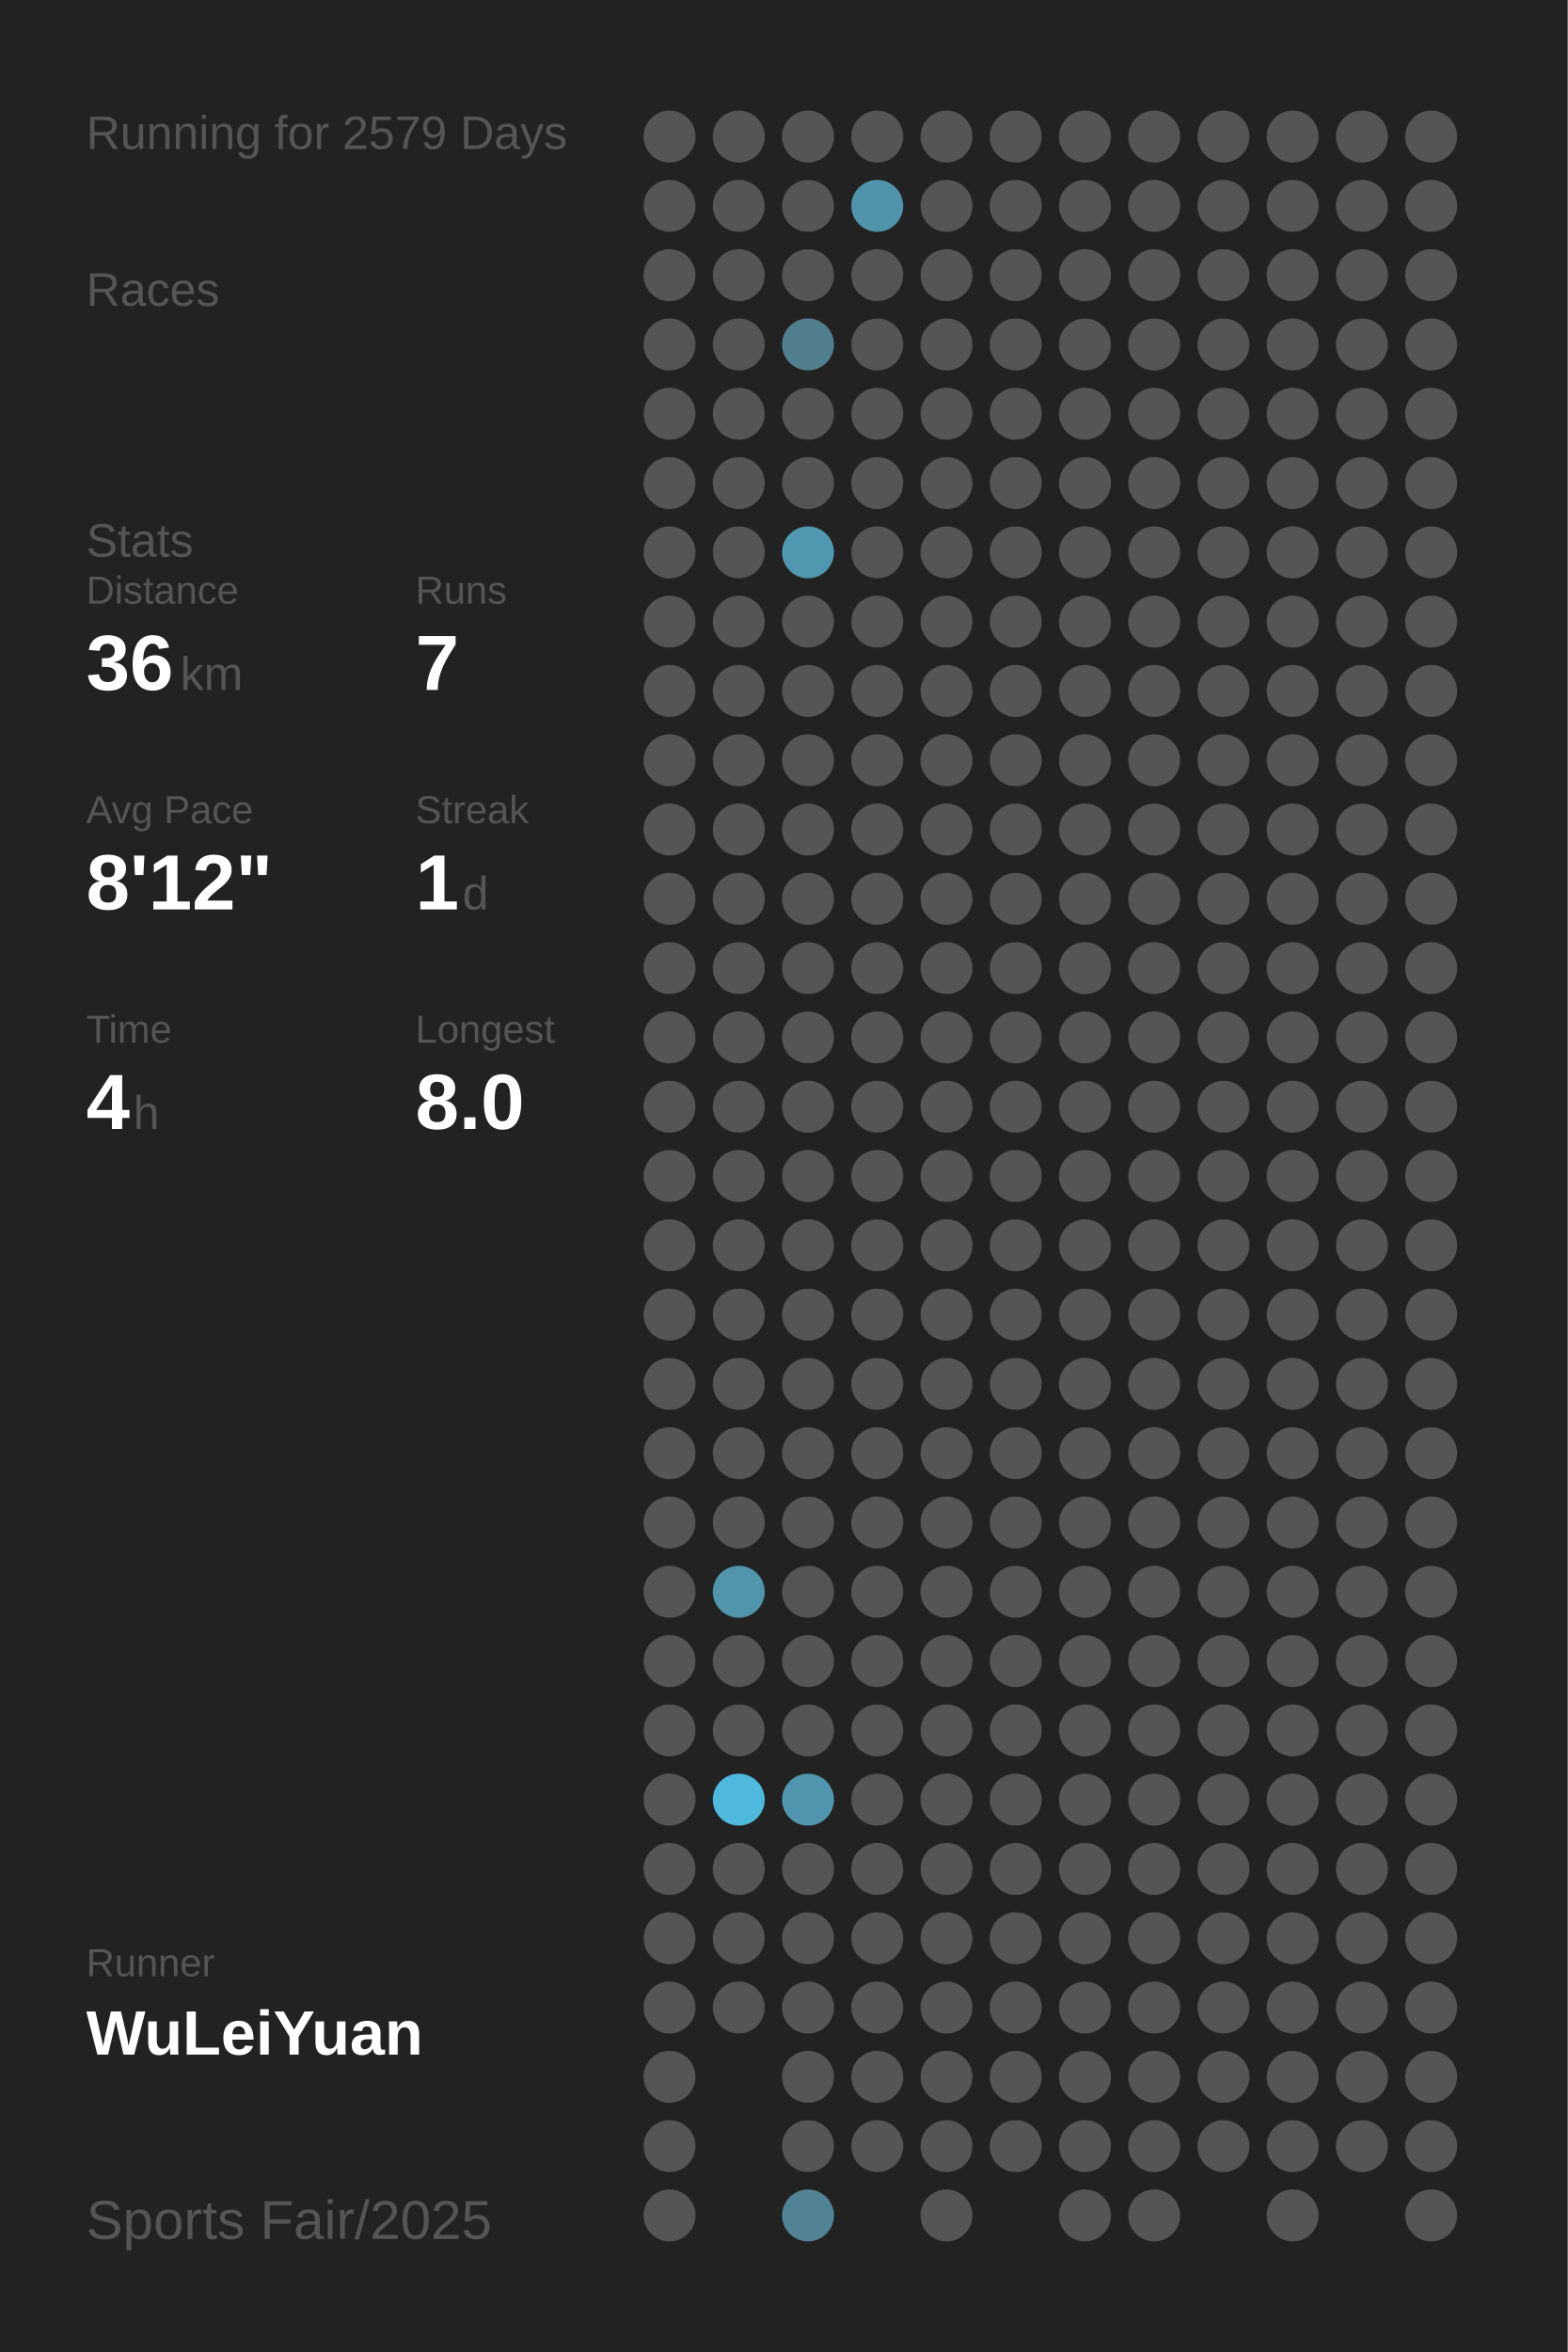
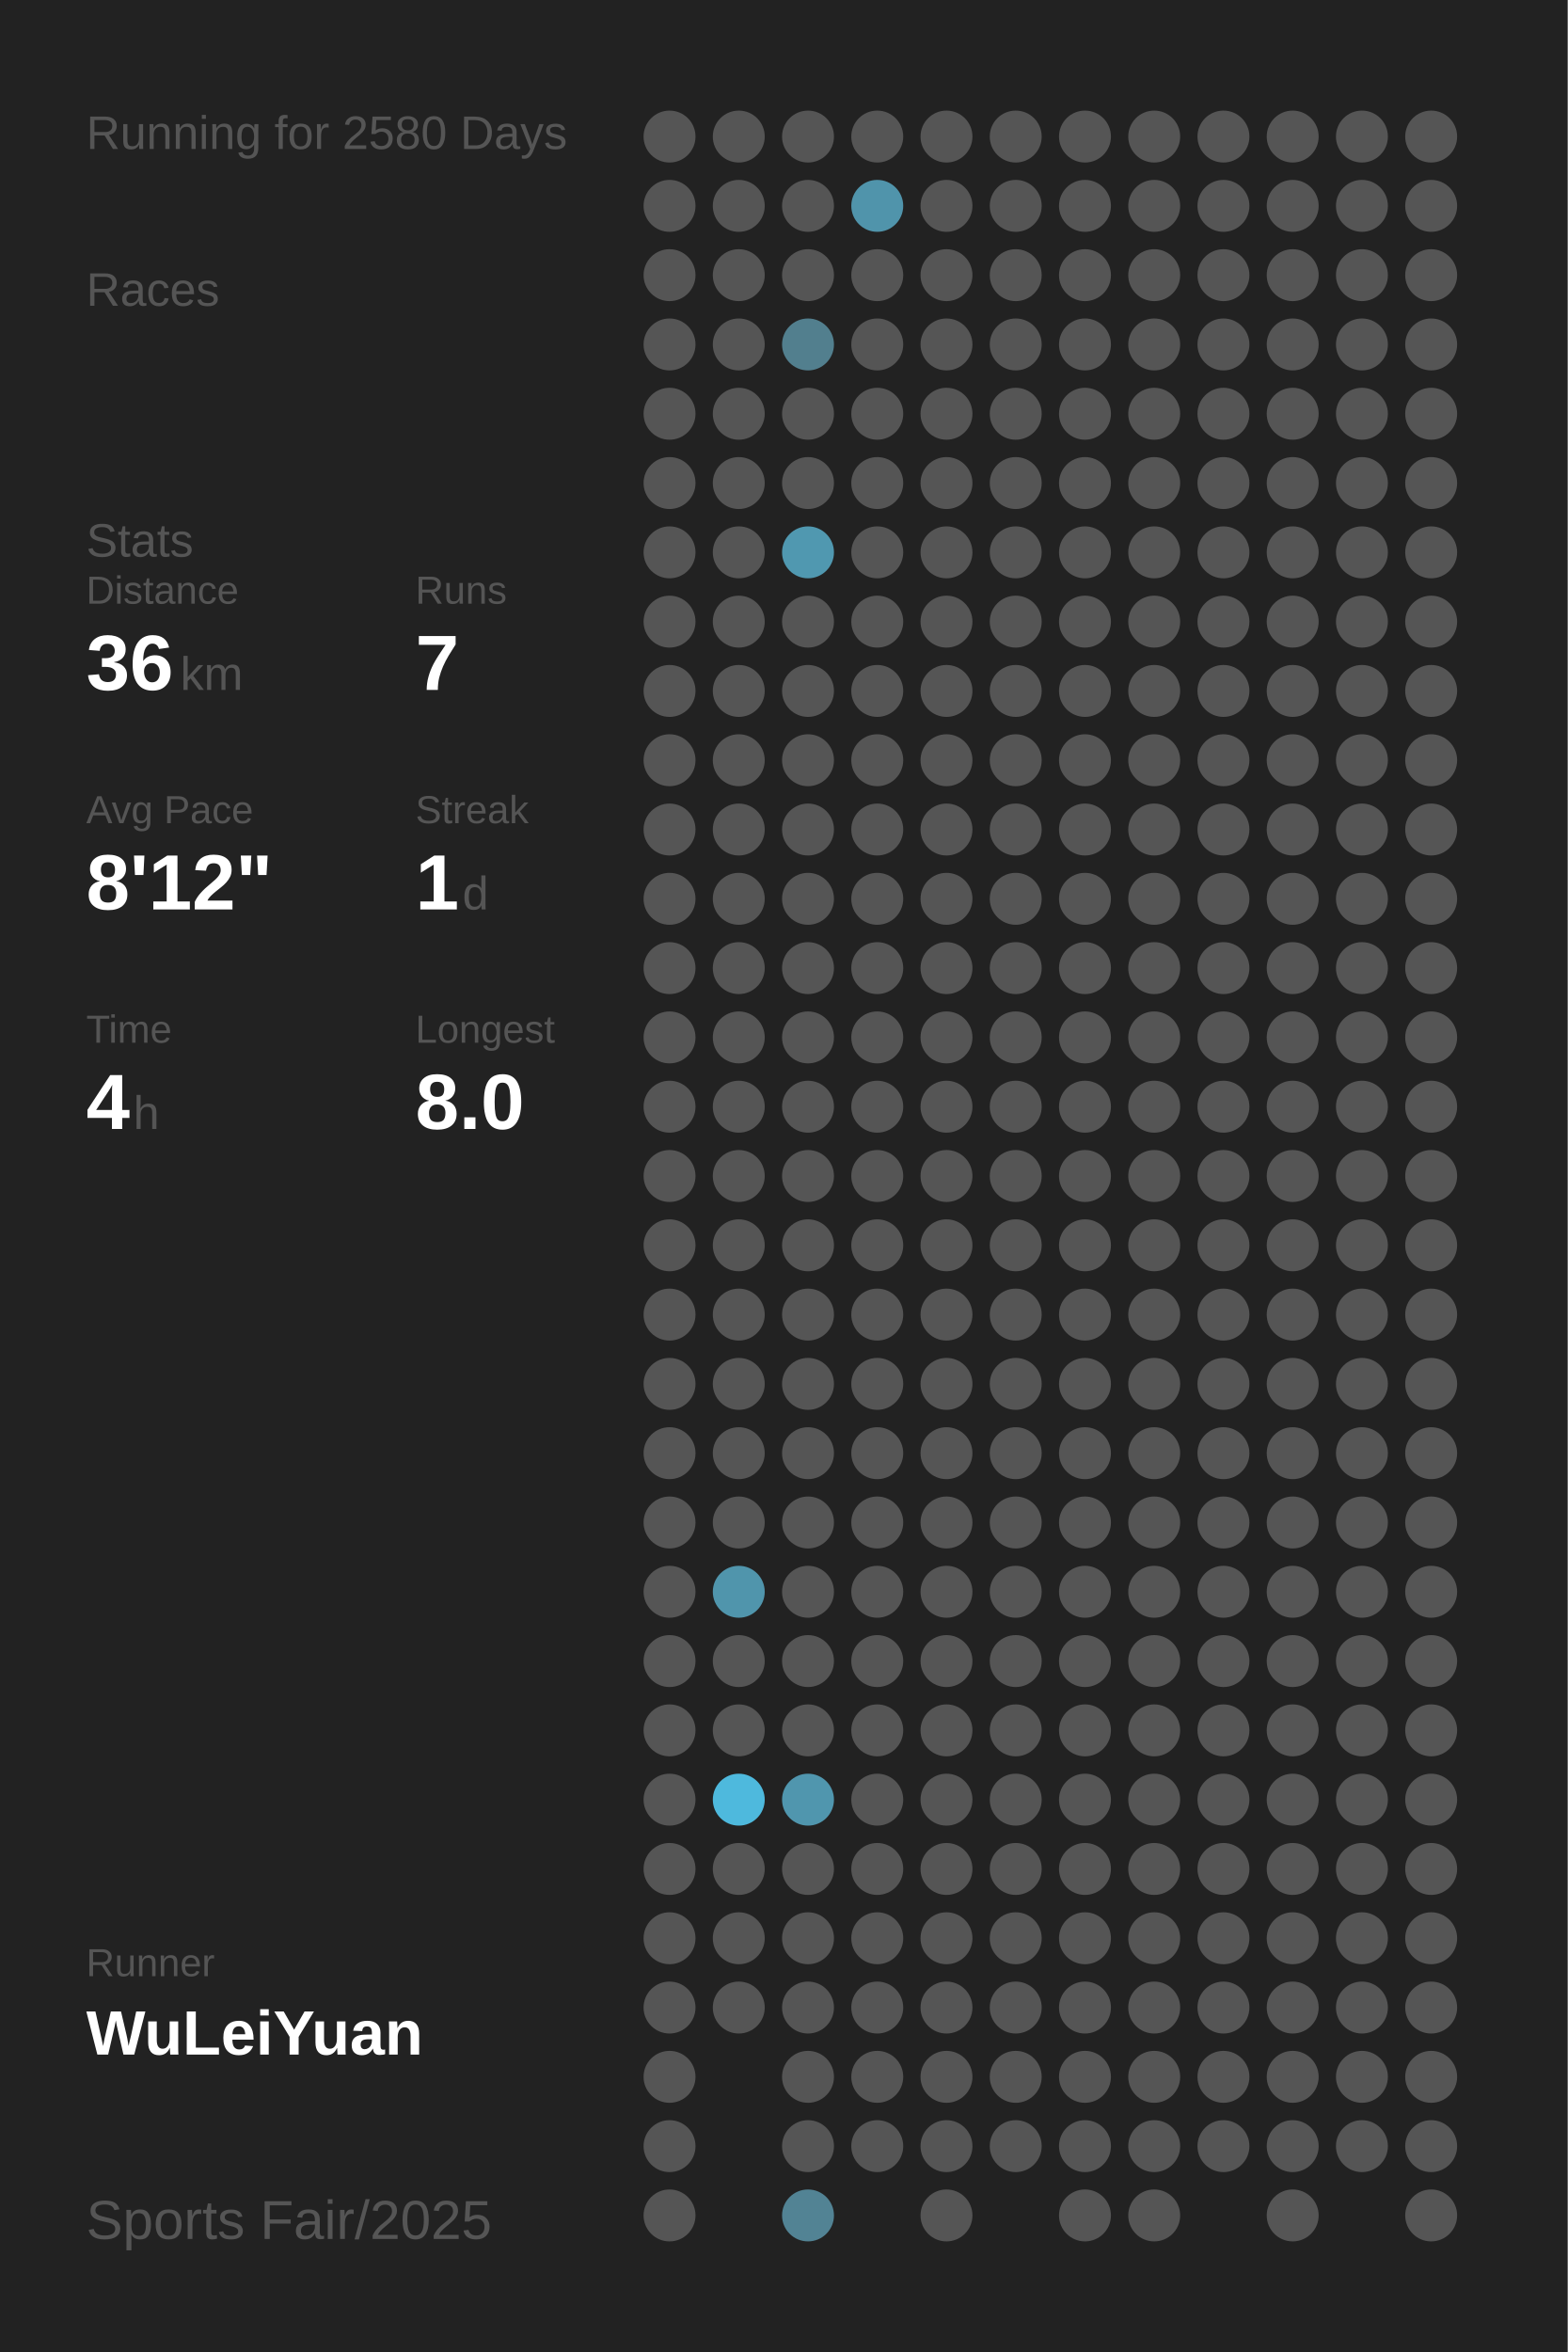
<svg xmlns="http://www.w3.org/2000/svg" baseProfile="full" height="300mm" version="1.1" viewBox="0,0,200,300" width="200mm">
  <defs />
  <rect fill="#222222" height="300" width="200" x="0" y="0" />
-   <text fill="#555555" style="font-size:6px; font-family:Arial;" x="11" y="19">Running for 2579 Days</text>
+   <text fill="#555555" style="font-size:6px; font-family:Arial;" x="11" y="19">Running for 2580 Days</text>
  <text fill="#555555" style="font-size:6px; font-family:Arial;" x="11" y="39">Races</text>
  <text fill="#555555" style="font-size:6px; font-family:Arial;" x="11" y="71">Stats</text>
  <text fill="#555555" style="font-size:5px; font-family:Arial;" x="11" y="77">Distance</text>
  <text fill="#FFFFFF" style="font-size:10px; font-family:Arial; font-weight:bold;" x="11" y="88">36</text>
  <text fill="#555555" style="font-size:6px; font-family:Arial;" x="23" y="88">km</text>
  <text fill="#555555" style="font-size:5px; font-family:Arial;" x="53" y="77">Runs</text>
  <text fill="#FFFFFF" style="font-size:10px; font-family:Arial; font-weight:bold;" x="53" y="88">7</text>
  <text fill="#555555" style="font-size:5px; font-family:Arial;" x="11" y="105">Avg Pace</text>
  <text fill="#FFFFFF" style="font-size:10px; font-family:Arial; font-weight:bold;" x="11" y="116">8'12"</text>
  <text fill="#555555" style="font-size:5px; font-family:Arial;" x="53" y="105">Streak</text>
  <text fill="#FFFFFF" style="font-size:10px; font-family:Arial; font-weight:bold;" x="53" y="116">1</text>
  <text fill="#555555" style="font-size:6px; font-family:Arial;" x="59" y="116">d</text>
  <text fill="#555555" style="font-size:5px; font-family:Arial;" x="11" y="133">Time</text>
  <text fill="#FFFFFF" style="font-size:10px; font-family:Arial; font-weight:bold;" x="11" y="144">4</text>
  <text fill="#555555" style="font-size:6px; font-family:Arial;" x="17" y="144">h</text>
  <text fill="#555555" style="font-size:5px; font-family:Arial;" x="53" y="133">Longest</text>
  <text fill="#FFFFFF" style="font-size:10px; font-family:Arial; font-weight:bold;" x="53" y="144">8.0</text>
  <text fill="#555555" style="font-size:5px; font-family:Arial;" x="11" y="252.065">Runner</text>
  <text fill="#FFFFFF" style="font-size:8px; font-family:Arial; font-weight:bold;" x="11" y="262.065">WuLeiYuan</text>
  <text fill="#555555" style="font-size:7px; font-family:Arial;" x="11" y="285.581">Sports Fair/2025</text>
  <circle cx="85.417" cy="17.419" fill="#555555" r="3.312" />
  <circle cx="85.417" cy="26.258" fill="#555555" r="3.312" />
  <circle cx="85.417" cy="35.097" fill="#555555" r="3.312" />
  <circle cx="85.417" cy="43.935" fill="#555555" r="3.312" />
  <circle cx="85.417" cy="52.774" fill="#555555" r="3.312" />
  <circle cx="85.417" cy="61.613" fill="#555555" r="3.312" />
  <circle cx="85.417" cy="70.452" fill="#555555" r="3.312" />
  <circle cx="85.417" cy="79.29" fill="#555555" r="3.312" />
  <circle cx="85.417" cy="88.129" fill="#555555" r="3.312" />
  <circle cx="85.417" cy="96.968" fill="#555555" r="3.312" />
  <circle cx="85.417" cy="105.806" fill="#555555" r="3.312" />
  <circle cx="85.417" cy="114.645" fill="#555555" r="3.312" />
  <circle cx="85.417" cy="123.484" fill="#555555" r="3.312" />
  <circle cx="85.417" cy="132.323" fill="#555555" r="3.312" />
  <circle cx="85.417" cy="141.161" fill="#555555" r="3.312" />
  <circle cx="85.417" cy="150" fill="#555555" r="3.312" />
  <circle cx="85.417" cy="158.839" fill="#555555" r="3.312" />
  <circle cx="85.417" cy="167.677" fill="#555555" r="3.312" />
  <circle cx="85.417" cy="176.516" fill="#555555" r="3.312" />
  <circle cx="85.417" cy="185.355" fill="#555555" r="3.312" />
  <circle cx="85.417" cy="194.194" fill="#555555" r="3.312" />
  <circle cx="85.417" cy="203.032" fill="#555555" r="3.312" />
  <circle cx="85.417" cy="211.871" fill="#555555" r="3.312" />
  <circle cx="85.417" cy="220.71" fill="#555555" r="3.312" />
  <circle cx="85.417" cy="229.548" fill="#555555" r="3.312" />
  <circle cx="85.417" cy="238.387" fill="#555555" r="3.312" />
  <circle cx="85.417" cy="247.226" fill="#555555" r="3.312" />
  <circle cx="85.417" cy="256.065" fill="#555555" r="3.312" />
  <circle cx="85.417" cy="264.903" fill="#555555" r="3.312" />
  <circle cx="85.417" cy="273.742" fill="#555555" r="3.312" />
  <circle cx="85.417" cy="282.581" fill="#555555" r="3.312" />
  <circle cx="94.25" cy="17.419" fill="#555555" r="3.312" />
  <circle cx="94.25" cy="26.258" fill="#555555" r="3.312" />
  <circle cx="94.25" cy="35.097" fill="#555555" r="3.312" />
  <circle cx="94.25" cy="43.935" fill="#555555" r="3.312" />
  <circle cx="94.25" cy="52.774" fill="#555555" r="3.312" />
  <circle cx="94.25" cy="61.613" fill="#555555" r="3.312" />
  <circle cx="94.25" cy="70.452" fill="#555555" r="3.312" />
  <circle cx="94.25" cy="79.29" fill="#555555" r="3.312" />
  <circle cx="94.25" cy="88.129" fill="#555555" r="3.312" />
  <circle cx="94.25" cy="96.968" fill="#555555" r="3.312" />
  <circle cx="94.25" cy="105.806" fill="#555555" r="3.312" />
  <circle cx="94.25" cy="114.645" fill="#555555" r="3.312" />
  <circle cx="94.25" cy="123.484" fill="#555555" r="3.312" />
  <circle cx="94.25" cy="132.323" fill="#555555" r="3.312" />
  <circle cx="94.25" cy="141.161" fill="#555555" r="3.312" />
  <circle cx="94.25" cy="150" fill="#555555" r="3.312" />
  <circle cx="94.25" cy="158.839" fill="#555555" r="3.312" />
  <circle cx="94.25" cy="167.677" fill="#555555" r="3.312" />
  <circle cx="94.25" cy="176.516" fill="#555555" r="3.312" />
  <circle cx="94.25" cy="185.355" fill="#555555" r="3.312" />
  <circle cx="94.25" cy="194.194" fill="#555555" r="3.312" />
  <circle cx="94.25" cy="203.032" fill="#5095ac" r="3.312" />
  <circle cx="94.25" cy="211.871" fill="#555555" r="3.312" />
  <circle cx="94.25" cy="220.71" fill="#555555" r="3.312" />
  <circle cx="94.25" cy="229.548" fill="#4eb9dd" r="3.312" />
  <circle cx="94.25" cy="238.387" fill="#555555" r="3.312" />
  <circle cx="94.25" cy="247.226" fill="#555555" r="3.312" />
  <circle cx="94.25" cy="256.065" fill="#555555" r="3.312" />
  <circle cx="103.083" cy="17.419" fill="#555555" r="3.312" />
  <circle cx="103.083" cy="26.258" fill="#555555" r="3.312" />
  <circle cx="103.083" cy="35.097" fill="#555555" r="3.312" />
  <circle cx="103.083" cy="43.935" fill="#527f8e" r="3.312" />
  <circle cx="103.083" cy="52.774" fill="#555555" r="3.312" />
  <circle cx="103.083" cy="61.613" fill="#555555" r="3.312" />
  <circle cx="103.083" cy="70.452" fill="#5098b0" r="3.312" />
  <circle cx="103.083" cy="79.29" fill="#555555" r="3.312" />
  <circle cx="103.083" cy="88.129" fill="#555555" r="3.312" />
  <circle cx="103.083" cy="96.968" fill="#555555" r="3.312" />
  <circle cx="103.083" cy="105.806" fill="#555555" r="3.312" />
  <circle cx="103.083" cy="114.645" fill="#555555" r="3.312" />
  <circle cx="103.083" cy="123.484" fill="#555555" r="3.312" />
  <circle cx="103.083" cy="132.323" fill="#555555" r="3.312" />
  <circle cx="103.083" cy="141.161" fill="#555555" r="3.312" />
  <circle cx="103.083" cy="150" fill="#555555" r="3.312" />
  <circle cx="103.083" cy="158.839" fill="#555555" r="3.312" />
  <circle cx="103.083" cy="167.677" fill="#555555" r="3.312" />
  <circle cx="103.083" cy="176.516" fill="#555555" r="3.312" />
  <circle cx="103.083" cy="185.355" fill="#555555" r="3.312" />
  <circle cx="103.083" cy="194.194" fill="#555555" r="3.312" />
  <circle cx="103.083" cy="203.032" fill="#555555" r="3.312" />
  <circle cx="103.083" cy="211.871" fill="#555555" r="3.312" />
  <circle cx="103.083" cy="220.71" fill="#555555" r="3.312" />
  <circle cx="103.083" cy="229.548" fill="#5096ae" r="3.312" />
  <circle cx="103.083" cy="238.387" fill="#555555" r="3.312" />
  <circle cx="103.083" cy="247.226" fill="#555555" r="3.312" />
  <circle cx="103.083" cy="256.065" fill="#555555" r="3.312" />
  <circle cx="103.083" cy="264.903" fill="#555555" r="3.312" />
  <circle cx="103.083" cy="273.742" fill="#555555" r="3.312" />
  <circle cx="103.083" cy="282.581" fill="#528394" r="3.312" />
  <circle cx="111.917" cy="17.419" fill="#555555" r="3.312" />
  <circle cx="111.917" cy="26.258" fill="#5094ab" r="3.312" />
  <circle cx="111.917" cy="35.097" fill="#555555" r="3.312" />
  <circle cx="111.917" cy="43.935" fill="#555555" r="3.312" />
  <circle cx="111.917" cy="52.774" fill="#555555" r="3.312" />
  <circle cx="111.917" cy="61.613" fill="#555555" r="3.312" />
  <circle cx="111.917" cy="70.452" fill="#555555" r="3.312" />
  <circle cx="111.917" cy="79.29" fill="#555555" r="3.312" />
  <circle cx="111.917" cy="88.129" fill="#555555" r="3.312" />
  <circle cx="111.917" cy="96.968" fill="#555555" r="3.312" />
  <circle cx="111.917" cy="105.806" fill="#555555" r="3.312" />
  <circle cx="111.917" cy="114.645" fill="#555555" r="3.312" />
  <circle cx="111.917" cy="123.484" fill="#555555" r="3.312" />
  <circle cx="111.917" cy="132.323" fill="#555555" r="3.312" />
  <circle cx="111.917" cy="141.161" fill="#555555" r="3.312" />
  <circle cx="111.917" cy="150" fill="#555555" r="3.312" />
  <circle cx="111.917" cy="158.839" fill="#555555" r="3.312" />
  <circle cx="111.917" cy="167.677" fill="#555555" r="3.312" />
  <circle cx="111.917" cy="176.516" fill="#555555" r="3.312" />
  <circle cx="111.917" cy="185.355" fill="#555555" r="3.312" />
  <circle cx="111.917" cy="194.194" fill="#555555" r="3.312" />
  <circle cx="111.917" cy="203.032" fill="#555555" r="3.312" />
  <circle cx="111.917" cy="211.871" fill="#555555" r="3.312" />
  <circle cx="111.917" cy="220.71" fill="#555555" r="3.312" />
  <circle cx="111.917" cy="229.548" fill="#555555" r="3.312" />
  <circle cx="111.917" cy="238.387" fill="#555555" r="3.312" />
  <circle cx="111.917" cy="247.226" fill="#555555" r="3.312" />
  <circle cx="111.917" cy="256.065" fill="#555555" r="3.312" />
  <circle cx="111.917" cy="264.903" fill="#555555" r="3.312" />
  <circle cx="111.917" cy="273.742" fill="#555555" r="3.312" />
  <circle cx="120.75" cy="17.419" fill="#555555" r="3.312" />
  <circle cx="120.75" cy="26.258" fill="#555555" r="3.312" />
  <circle cx="120.75" cy="35.097" fill="#555555" r="3.312" />
  <circle cx="120.75" cy="43.935" fill="#555555" r="3.312" />
  <circle cx="120.75" cy="52.774" fill="#555555" r="3.312" />
  <circle cx="120.75" cy="61.613" fill="#555555" r="3.312" />
  <circle cx="120.75" cy="70.452" fill="#555555" r="3.312" />
  <circle cx="120.75" cy="79.29" fill="#555555" r="3.312" />
  <circle cx="120.75" cy="88.129" fill="#555555" r="3.312" />
  <circle cx="120.75" cy="96.968" fill="#555555" r="3.312" />
  <circle cx="120.75" cy="105.806" fill="#555555" r="3.312" />
  <circle cx="120.75" cy="114.645" fill="#555555" r="3.312" />
  <circle cx="120.75" cy="123.484" fill="#555555" r="3.312" />
  <circle cx="120.75" cy="132.323" fill="#555555" r="3.312" />
  <circle cx="120.75" cy="141.161" fill="#555555" r="3.312" />
  <circle cx="120.75" cy="150" fill="#555555" r="3.312" />
  <circle cx="120.75" cy="158.839" fill="#555555" r="3.312" />
  <circle cx="120.75" cy="167.677" fill="#555555" r="3.312" />
  <circle cx="120.75" cy="176.516" fill="#555555" r="3.312" />
  <circle cx="120.75" cy="185.355" fill="#555555" r="3.312" />
  <circle cx="120.75" cy="194.194" fill="#555555" r="3.312" />
  <circle cx="120.75" cy="203.032" fill="#555555" r="3.312" />
  <circle cx="120.75" cy="211.871" fill="#555555" r="3.312" />
  <circle cx="120.75" cy="220.71" fill="#555555" r="3.312" />
  <circle cx="120.75" cy="229.548" fill="#555555" r="3.312" />
  <circle cx="120.75" cy="238.387" fill="#555555" r="3.312" />
  <circle cx="120.75" cy="247.226" fill="#555555" r="3.312" />
  <circle cx="120.75" cy="256.065" fill="#555555" r="3.312" />
  <circle cx="120.75" cy="264.903" fill="#555555" r="3.312" />
  <circle cx="120.75" cy="273.742" fill="#555555" r="3.312" />
  <circle cx="120.75" cy="282.581" fill="#555555" r="3.312" />
  <circle cx="129.583" cy="17.419" fill="#555555" r="3.312" />
  <circle cx="129.583" cy="26.258" fill="#555555" r="3.312" />
  <circle cx="129.583" cy="35.097" fill="#555555" r="3.312" />
  <circle cx="129.583" cy="43.935" fill="#555555" r="3.312" />
  <circle cx="129.583" cy="52.774" fill="#555555" r="3.312" />
  <circle cx="129.583" cy="61.613" fill="#555555" r="3.312" />
  <circle cx="129.583" cy="70.452" fill="#555555" r="3.312" />
  <circle cx="129.583" cy="79.29" fill="#555555" r="3.312" />
  <circle cx="129.583" cy="88.129" fill="#555555" r="3.312" />
  <circle cx="129.583" cy="96.968" fill="#555555" r="3.312" />
  <circle cx="129.583" cy="105.806" fill="#555555" r="3.312" />
  <circle cx="129.583" cy="114.645" fill="#555555" r="3.312" />
  <circle cx="129.583" cy="123.484" fill="#555555" r="3.312" />
  <circle cx="129.583" cy="132.323" fill="#555555" r="3.312" />
  <circle cx="129.583" cy="141.161" fill="#555555" r="3.312" />
  <circle cx="129.583" cy="150" fill="#555555" r="3.312" />
  <circle cx="129.583" cy="158.839" fill="#555555" r="3.312" />
  <circle cx="129.583" cy="167.677" fill="#555555" r="3.312" />
  <circle cx="129.583" cy="176.516" fill="#555555" r="3.312" />
  <circle cx="129.583" cy="185.355" fill="#555555" r="3.312" />
  <circle cx="129.583" cy="194.194" fill="#555555" r="3.312" />
  <circle cx="129.583" cy="203.032" fill="#555555" r="3.312" />
  <circle cx="129.583" cy="211.871" fill="#555555" r="3.312" />
  <circle cx="129.583" cy="220.71" fill="#555555" r="3.312" />
  <circle cx="129.583" cy="229.548" fill="#555555" r="3.312" />
  <circle cx="129.583" cy="238.387" fill="#555555" r="3.312" />
  <circle cx="129.583" cy="247.226" fill="#555555" r="3.312" />
  <circle cx="129.583" cy="256.065" fill="#555555" r="3.312" />
  <circle cx="129.583" cy="264.903" fill="#555555" r="3.312" />
  <circle cx="129.583" cy="273.742" fill="#555555" r="3.312" />
  <circle cx="138.417" cy="17.419" fill="#555555" r="3.312" />
  <circle cx="138.417" cy="26.258" fill="#555555" r="3.312" />
  <circle cx="138.417" cy="35.097" fill="#555555" r="3.312" />
  <circle cx="138.417" cy="43.935" fill="#555555" r="3.312" />
  <circle cx="138.417" cy="52.774" fill="#555555" r="3.312" />
  <circle cx="138.417" cy="61.613" fill="#555555" r="3.312" />
  <circle cx="138.417" cy="70.452" fill="#555555" r="3.312" />
  <circle cx="138.417" cy="79.29" fill="#555555" r="3.312" />
  <circle cx="138.417" cy="88.129" fill="#555555" r="3.312" />
  <circle cx="138.417" cy="96.968" fill="#555555" r="3.312" />
  <circle cx="138.417" cy="105.806" fill="#555555" r="3.312" />
  <circle cx="138.417" cy="114.645" fill="#555555" r="3.312" />
  <circle cx="138.417" cy="123.484" fill="#555555" r="3.312" />
  <circle cx="138.417" cy="132.323" fill="#555555" r="3.312" />
  <circle cx="138.417" cy="141.161" fill="#555555" r="3.312" />
  <circle cx="138.417" cy="150" fill="#555555" r="3.312" />
  <circle cx="138.417" cy="158.839" fill="#555555" r="3.312" />
  <circle cx="138.417" cy="167.677" fill="#555555" r="3.312" />
  <circle cx="138.417" cy="176.516" fill="#555555" r="3.312" />
  <circle cx="138.417" cy="185.355" fill="#555555" r="3.312" />
  <circle cx="138.417" cy="194.194" fill="#555555" r="3.312" />
  <circle cx="138.417" cy="203.032" fill="#555555" r="3.312" />
  <circle cx="138.417" cy="211.871" fill="#555555" r="3.312" />
  <circle cx="138.417" cy="220.71" fill="#555555" r="3.312" />
  <circle cx="138.417" cy="229.548" fill="#555555" r="3.312" />
  <circle cx="138.417" cy="238.387" fill="#555555" r="3.312" />
  <circle cx="138.417" cy="247.226" fill="#555555" r="3.312" />
  <circle cx="138.417" cy="256.065" fill="#555555" r="3.312" />
  <circle cx="138.417" cy="264.903" fill="#555555" r="3.312" />
  <circle cx="138.417" cy="273.742" fill="#555555" r="3.312" />
  <circle cx="138.417" cy="282.581" fill="#555555" r="3.312" />
  <circle cx="147.25" cy="17.419" fill="#555555" r="3.312" />
  <circle cx="147.25" cy="26.258" fill="#555555" r="3.312" />
  <circle cx="147.25" cy="35.097" fill="#555555" r="3.312" />
  <circle cx="147.25" cy="43.935" fill="#555555" r="3.312" />
  <circle cx="147.25" cy="52.774" fill="#555555" r="3.312" />
  <circle cx="147.25" cy="61.613" fill="#555555" r="3.312" />
  <circle cx="147.25" cy="70.452" fill="#555555" r="3.312" />
  <circle cx="147.25" cy="79.29" fill="#555555" r="3.312" />
  <circle cx="147.25" cy="88.129" fill="#555555" r="3.312" />
  <circle cx="147.25" cy="96.968" fill="#555555" r="3.312" />
  <circle cx="147.25" cy="105.806" fill="#555555" r="3.312" />
  <circle cx="147.25" cy="114.645" fill="#555555" r="3.312" />
  <circle cx="147.25" cy="123.484" fill="#555555" r="3.312" />
  <circle cx="147.25" cy="132.323" fill="#555555" r="3.312" />
  <circle cx="147.25" cy="141.161" fill="#555555" r="3.312" />
  <circle cx="147.25" cy="150" fill="#555555" r="3.312" />
  <circle cx="147.25" cy="158.839" fill="#555555" r="3.312" />
  <circle cx="147.25" cy="167.677" fill="#555555" r="3.312" />
  <circle cx="147.25" cy="176.516" fill="#555555" r="3.312" />
  <circle cx="147.25" cy="185.355" fill="#555555" r="3.312" />
  <circle cx="147.25" cy="194.194" fill="#555555" r="3.312" />
  <circle cx="147.25" cy="203.032" fill="#555555" r="3.312" />
  <circle cx="147.25" cy="211.871" fill="#555555" r="3.312" />
  <circle cx="147.25" cy="220.71" fill="#555555" r="3.312" />
  <circle cx="147.25" cy="229.548" fill="#555555" r="3.312" />
  <circle cx="147.25" cy="238.387" fill="#555555" r="3.312" />
  <circle cx="147.25" cy="247.226" fill="#555555" r="3.312" />
  <circle cx="147.25" cy="256.065" fill="#555555" r="3.312" />
  <circle cx="147.25" cy="264.903" fill="#555555" r="3.312" />
  <circle cx="147.25" cy="273.742" fill="#555555" r="3.312" />
  <circle cx="147.25" cy="282.581" fill="#555555" r="3.312" />
  <circle cx="156.083" cy="17.419" fill="#555555" r="3.312" />
  <circle cx="156.083" cy="26.258" fill="#555555" r="3.312" />
  <circle cx="156.083" cy="35.097" fill="#555555" r="3.312" />
  <circle cx="156.083" cy="43.935" fill="#555555" r="3.312" />
  <circle cx="156.083" cy="52.774" fill="#555555" r="3.312" />
  <circle cx="156.083" cy="61.613" fill="#555555" r="3.312" />
  <circle cx="156.083" cy="70.452" fill="#555555" r="3.312" />
  <circle cx="156.083" cy="79.29" fill="#555555" r="3.312" />
  <circle cx="156.083" cy="88.129" fill="#555555" r="3.312" />
  <circle cx="156.083" cy="96.968" fill="#555555" r="3.312" />
  <circle cx="156.083" cy="105.806" fill="#555555" r="3.312" />
  <circle cx="156.083" cy="114.645" fill="#555555" r="3.312" />
  <circle cx="156.083" cy="123.484" fill="#555555" r="3.312" />
  <circle cx="156.083" cy="132.323" fill="#555555" r="3.312" />
  <circle cx="156.083" cy="141.161" fill="#555555" r="3.312" />
  <circle cx="156.083" cy="150" fill="#555555" r="3.312" />
  <circle cx="156.083" cy="158.839" fill="#555555" r="3.312" />
  <circle cx="156.083" cy="167.677" fill="#555555" r="3.312" />
  <circle cx="156.083" cy="176.516" fill="#555555" r="3.312" />
  <circle cx="156.083" cy="185.355" fill="#555555" r="3.312" />
  <circle cx="156.083" cy="194.194" fill="#555555" r="3.312" />
  <circle cx="156.083" cy="203.032" fill="#555555" r="3.312" />
  <circle cx="156.083" cy="211.871" fill="#555555" r="3.312" />
  <circle cx="156.083" cy="220.71" fill="#555555" r="3.312" />
  <circle cx="156.083" cy="229.548" fill="#555555" r="3.312" />
  <circle cx="156.083" cy="238.387" fill="#555555" r="3.312" />
  <circle cx="156.083" cy="247.226" fill="#555555" r="3.312" />
  <circle cx="156.083" cy="256.065" fill="#555555" r="3.312" />
  <circle cx="156.083" cy="264.903" fill="#555555" r="3.312" />
  <circle cx="156.083" cy="273.742" fill="#555555" r="3.312" />
  <circle cx="164.917" cy="17.419" fill="#555555" r="3.312" />
  <circle cx="164.917" cy="26.258" fill="#555555" r="3.312" />
  <circle cx="164.917" cy="35.097" fill="#555555" r="3.312" />
  <circle cx="164.917" cy="43.935" fill="#555555" r="3.312" />
  <circle cx="164.917" cy="52.774" fill="#555555" r="3.312" />
  <circle cx="164.917" cy="61.613" fill="#555555" r="3.312" />
  <circle cx="164.917" cy="70.452" fill="#555555" r="3.312" />
  <circle cx="164.917" cy="79.29" fill="#555555" r="3.312" />
  <circle cx="164.917" cy="88.129" fill="#555555" r="3.312" />
  <circle cx="164.917" cy="96.968" fill="#555555" r="3.312" />
  <circle cx="164.917" cy="105.806" fill="#555555" r="3.312" />
  <circle cx="164.917" cy="114.645" fill="#555555" r="3.312" />
  <circle cx="164.917" cy="123.484" fill="#555555" r="3.312" />
  <circle cx="164.917" cy="132.323" fill="#555555" r="3.312" />
  <circle cx="164.917" cy="141.161" fill="#555555" r="3.312" />
  <circle cx="164.917" cy="150" fill="#555555" r="3.312" />
  <circle cx="164.917" cy="158.839" fill="#555555" r="3.312" />
  <circle cx="164.917" cy="167.677" fill="#555555" r="3.312" />
  <circle cx="164.917" cy="176.516" fill="#555555" r="3.312" />
  <circle cx="164.917" cy="185.355" fill="#555555" r="3.312" />
  <circle cx="164.917" cy="194.194" fill="#555555" r="3.312" />
  <circle cx="164.917" cy="203.032" fill="#555555" r="3.312" />
  <circle cx="164.917" cy="211.871" fill="#555555" r="3.312" />
  <circle cx="164.917" cy="220.71" fill="#555555" r="3.312" />
  <circle cx="164.917" cy="229.548" fill="#555555" r="3.312" />
  <circle cx="164.917" cy="238.387" fill="#555555" r="3.312" />
  <circle cx="164.917" cy="247.226" fill="#555555" r="3.312" />
  <circle cx="164.917" cy="256.065" fill="#555555" r="3.312" />
  <circle cx="164.917" cy="264.903" fill="#555555" r="3.312" />
  <circle cx="164.917" cy="273.742" fill="#555555" r="3.312" />
  <circle cx="164.917" cy="282.581" fill="#555555" r="3.312" />
  <circle cx="173.75" cy="17.419" fill="#555555" r="3.312" />
  <circle cx="173.75" cy="26.258" fill="#555555" r="3.312" />
  <circle cx="173.75" cy="35.097" fill="#555555" r="3.312" />
  <circle cx="173.75" cy="43.935" fill="#555555" r="3.312" />
  <circle cx="173.75" cy="52.774" fill="#555555" r="3.312" />
  <circle cx="173.75" cy="61.613" fill="#555555" r="3.312" />
  <circle cx="173.75" cy="70.452" fill="#555555" r="3.312" />
  <circle cx="173.75" cy="79.29" fill="#555555" r="3.312" />
  <circle cx="173.75" cy="88.129" fill="#555555" r="3.312" />
  <circle cx="173.75" cy="96.968" fill="#555555" r="3.312" />
  <circle cx="173.75" cy="105.806" fill="#555555" r="3.312" />
  <circle cx="173.75" cy="114.645" fill="#555555" r="3.312" />
  <circle cx="173.75" cy="123.484" fill="#555555" r="3.312" />
  <circle cx="173.75" cy="132.323" fill="#555555" r="3.312" />
  <circle cx="173.75" cy="141.161" fill="#555555" r="3.312" />
  <circle cx="173.75" cy="150" fill="#555555" r="3.312" />
  <circle cx="173.75" cy="158.839" fill="#555555" r="3.312" />
  <circle cx="173.75" cy="167.677" fill="#555555" r="3.312" />
  <circle cx="173.75" cy="176.516" fill="#555555" r="3.312" />
  <circle cx="173.75" cy="185.355" fill="#555555" r="3.312" />
  <circle cx="173.75" cy="194.194" fill="#555555" r="3.312" />
  <circle cx="173.75" cy="203.032" fill="#555555" r="3.312" />
  <circle cx="173.75" cy="211.871" fill="#555555" r="3.312" />
  <circle cx="173.75" cy="220.71" fill="#555555" r="3.312" />
  <circle cx="173.75" cy="229.548" fill="#555555" r="3.312" />
  <circle cx="173.75" cy="238.387" fill="#555555" r="3.312" />
  <circle cx="173.75" cy="247.226" fill="#555555" r="3.312" />
  <circle cx="173.75" cy="256.065" fill="#555555" r="3.312" />
  <circle cx="173.75" cy="264.903" fill="#555555" r="3.312" />
  <circle cx="173.75" cy="273.742" fill="#555555" r="3.312" />
  <circle cx="182.583" cy="17.419" fill="#555555" r="3.312" />
  <circle cx="182.583" cy="26.258" fill="#555555" r="3.312" />
  <circle cx="182.583" cy="35.097" fill="#555555" r="3.312" />
  <circle cx="182.583" cy="43.935" fill="#555555" r="3.312" />
  <circle cx="182.583" cy="52.774" fill="#555555" r="3.312" />
  <circle cx="182.583" cy="61.613" fill="#555555" r="3.312" />
  <circle cx="182.583" cy="70.452" fill="#555555" r="3.312" />
  <circle cx="182.583" cy="79.29" fill="#555555" r="3.312" />
  <circle cx="182.583" cy="88.129" fill="#555555" r="3.312" />
  <circle cx="182.583" cy="96.968" fill="#555555" r="3.312" />
  <circle cx="182.583" cy="105.806" fill="#555555" r="3.312" />
  <circle cx="182.583" cy="114.645" fill="#555555" r="3.312" />
  <circle cx="182.583" cy="123.484" fill="#555555" r="3.312" />
  <circle cx="182.583" cy="132.323" fill="#555555" r="3.312" />
  <circle cx="182.583" cy="141.161" fill="#555555" r="3.312" />
  <circle cx="182.583" cy="150" fill="#555555" r="3.312" />
  <circle cx="182.583" cy="158.839" fill="#555555" r="3.312" />
  <circle cx="182.583" cy="167.677" fill="#555555" r="3.312" />
  <circle cx="182.583" cy="176.516" fill="#555555" r="3.312" />
  <circle cx="182.583" cy="185.355" fill="#555555" r="3.312" />
  <circle cx="182.583" cy="194.194" fill="#555555" r="3.312" />
  <circle cx="182.583" cy="203.032" fill="#555555" r="3.312" />
  <circle cx="182.583" cy="211.871" fill="#555555" r="3.312" />
  <circle cx="182.583" cy="220.71" fill="#555555" r="3.312" />
  <circle cx="182.583" cy="229.548" fill="#555555" r="3.312" />
  <circle cx="182.583" cy="238.387" fill="#555555" r="3.312" />
  <circle cx="182.583" cy="247.226" fill="#555555" r="3.312" />
  <circle cx="182.583" cy="256.065" fill="#555555" r="3.312" />
  <circle cx="182.583" cy="264.903" fill="#555555" r="3.312" />
  <circle cx="182.583" cy="273.742" fill="#555555" r="3.312" />
  <circle cx="182.583" cy="282.581" fill="#555555" r="3.312" />
</svg>
